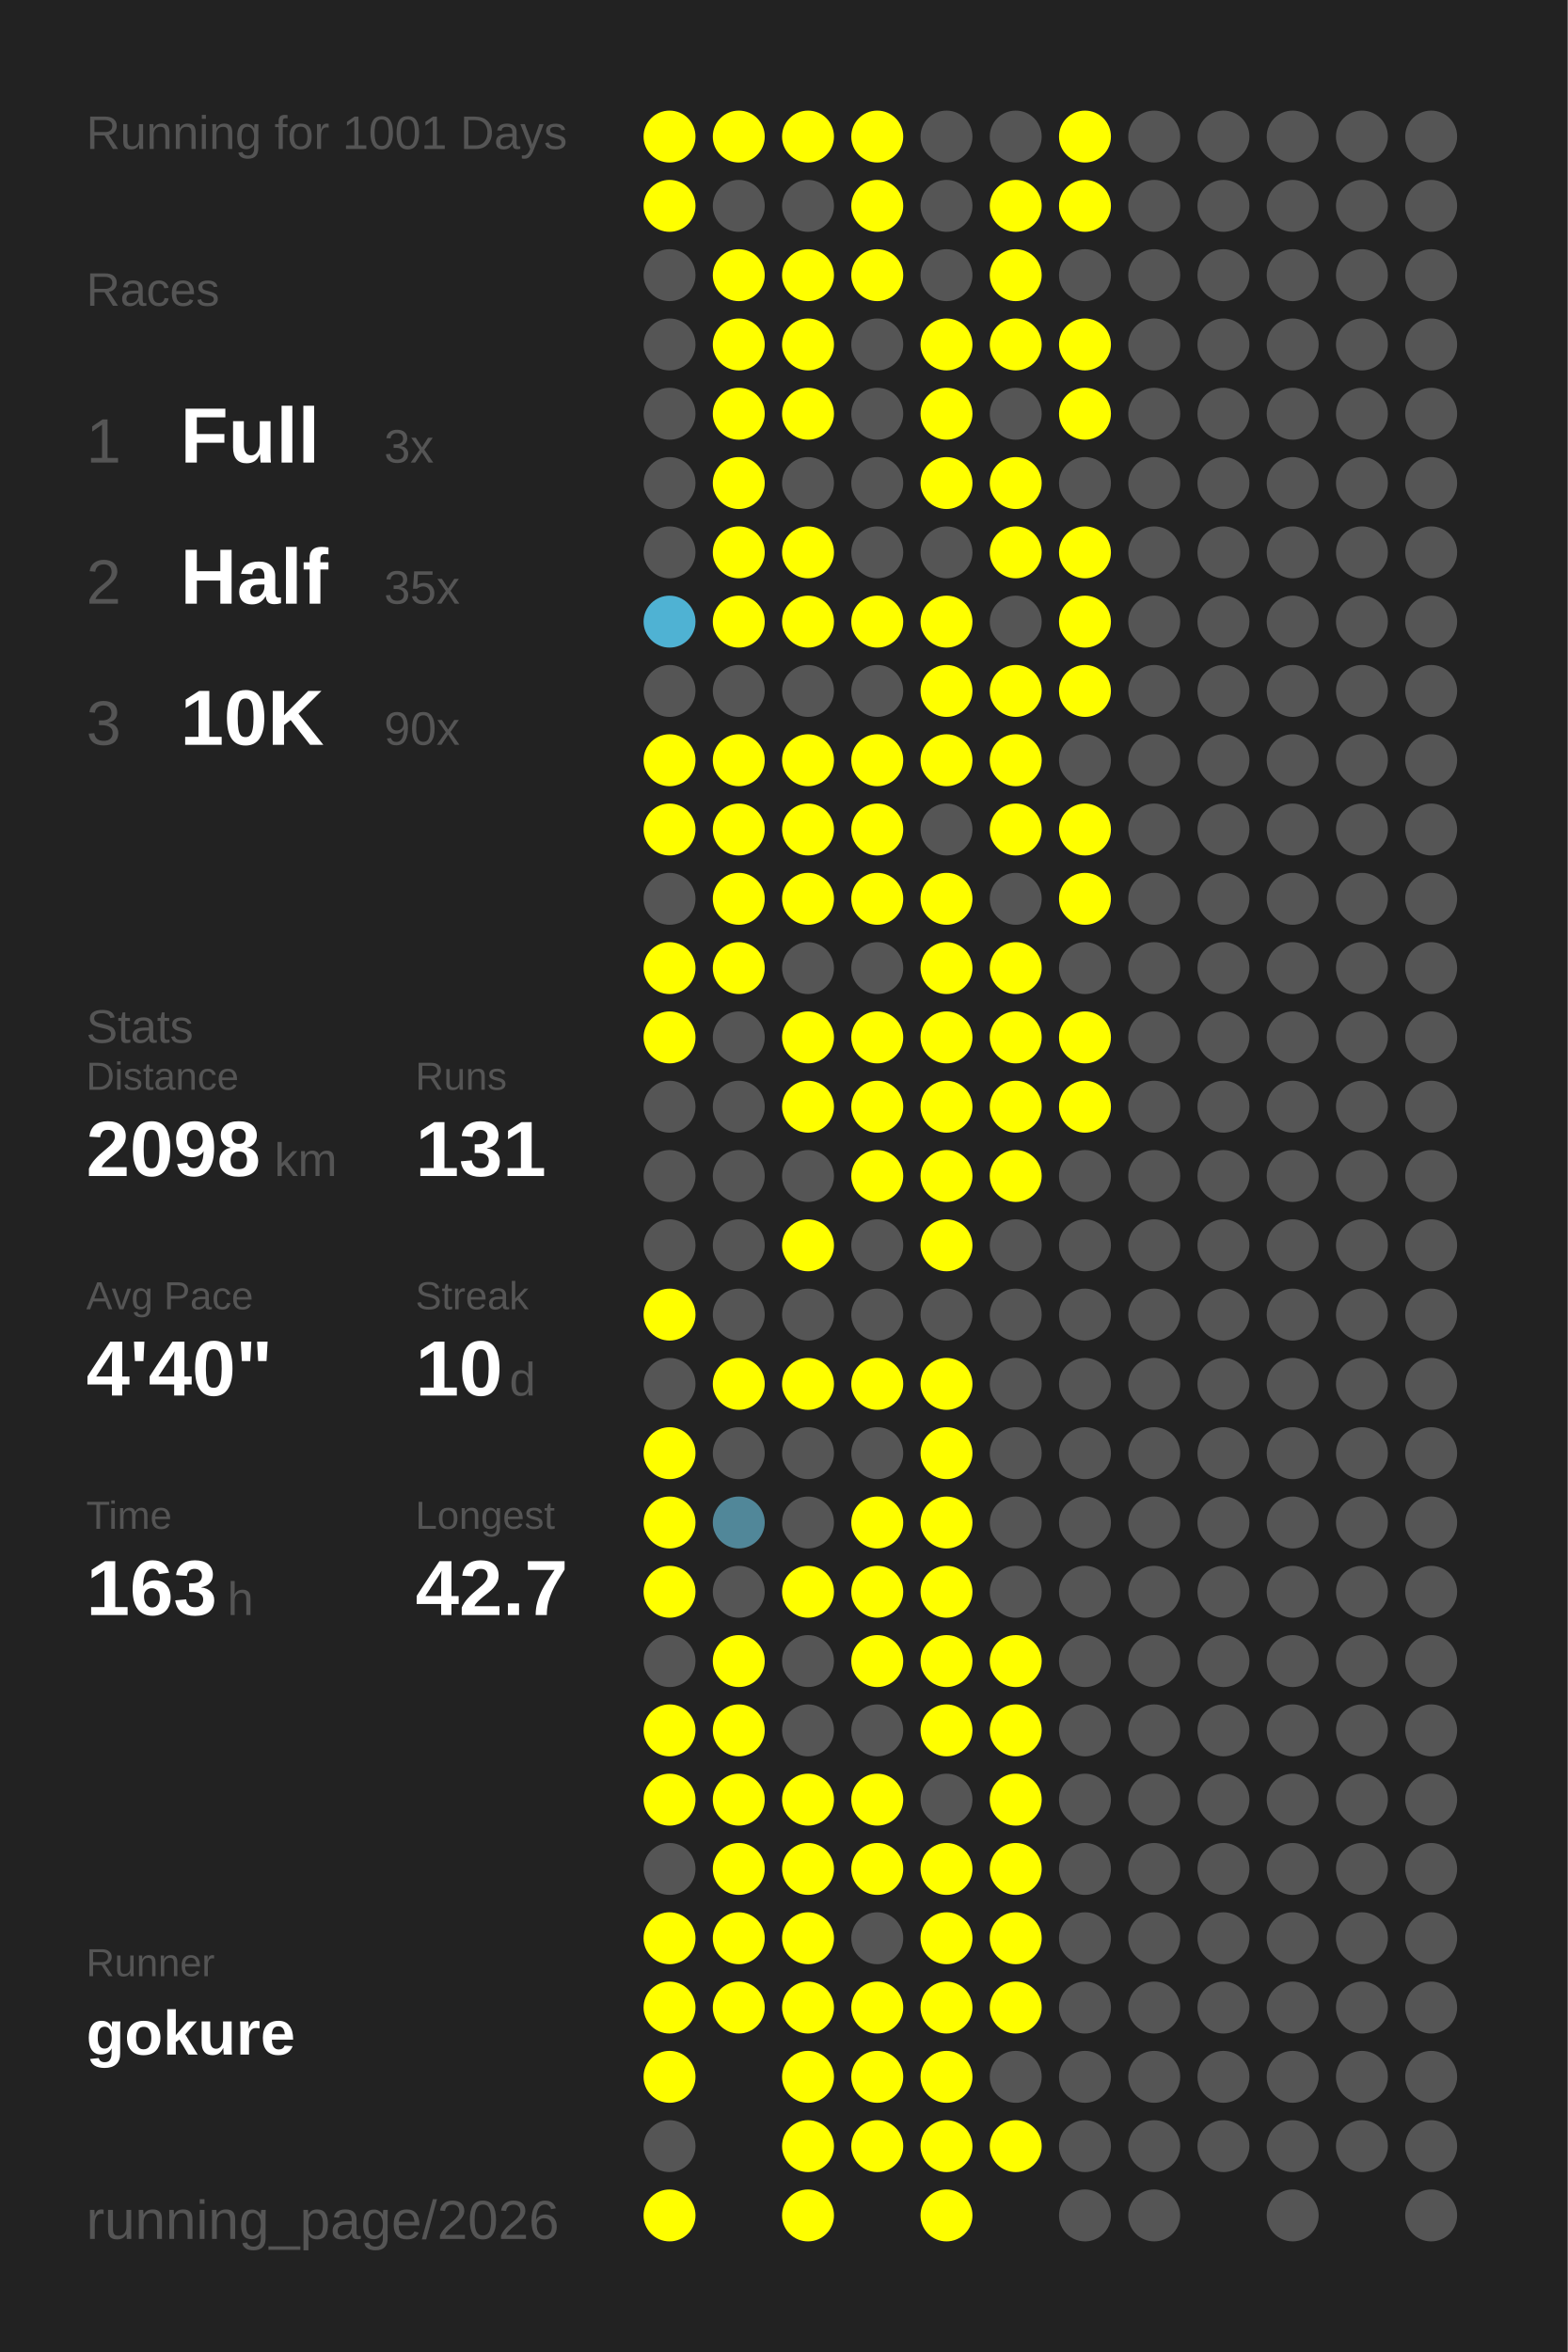
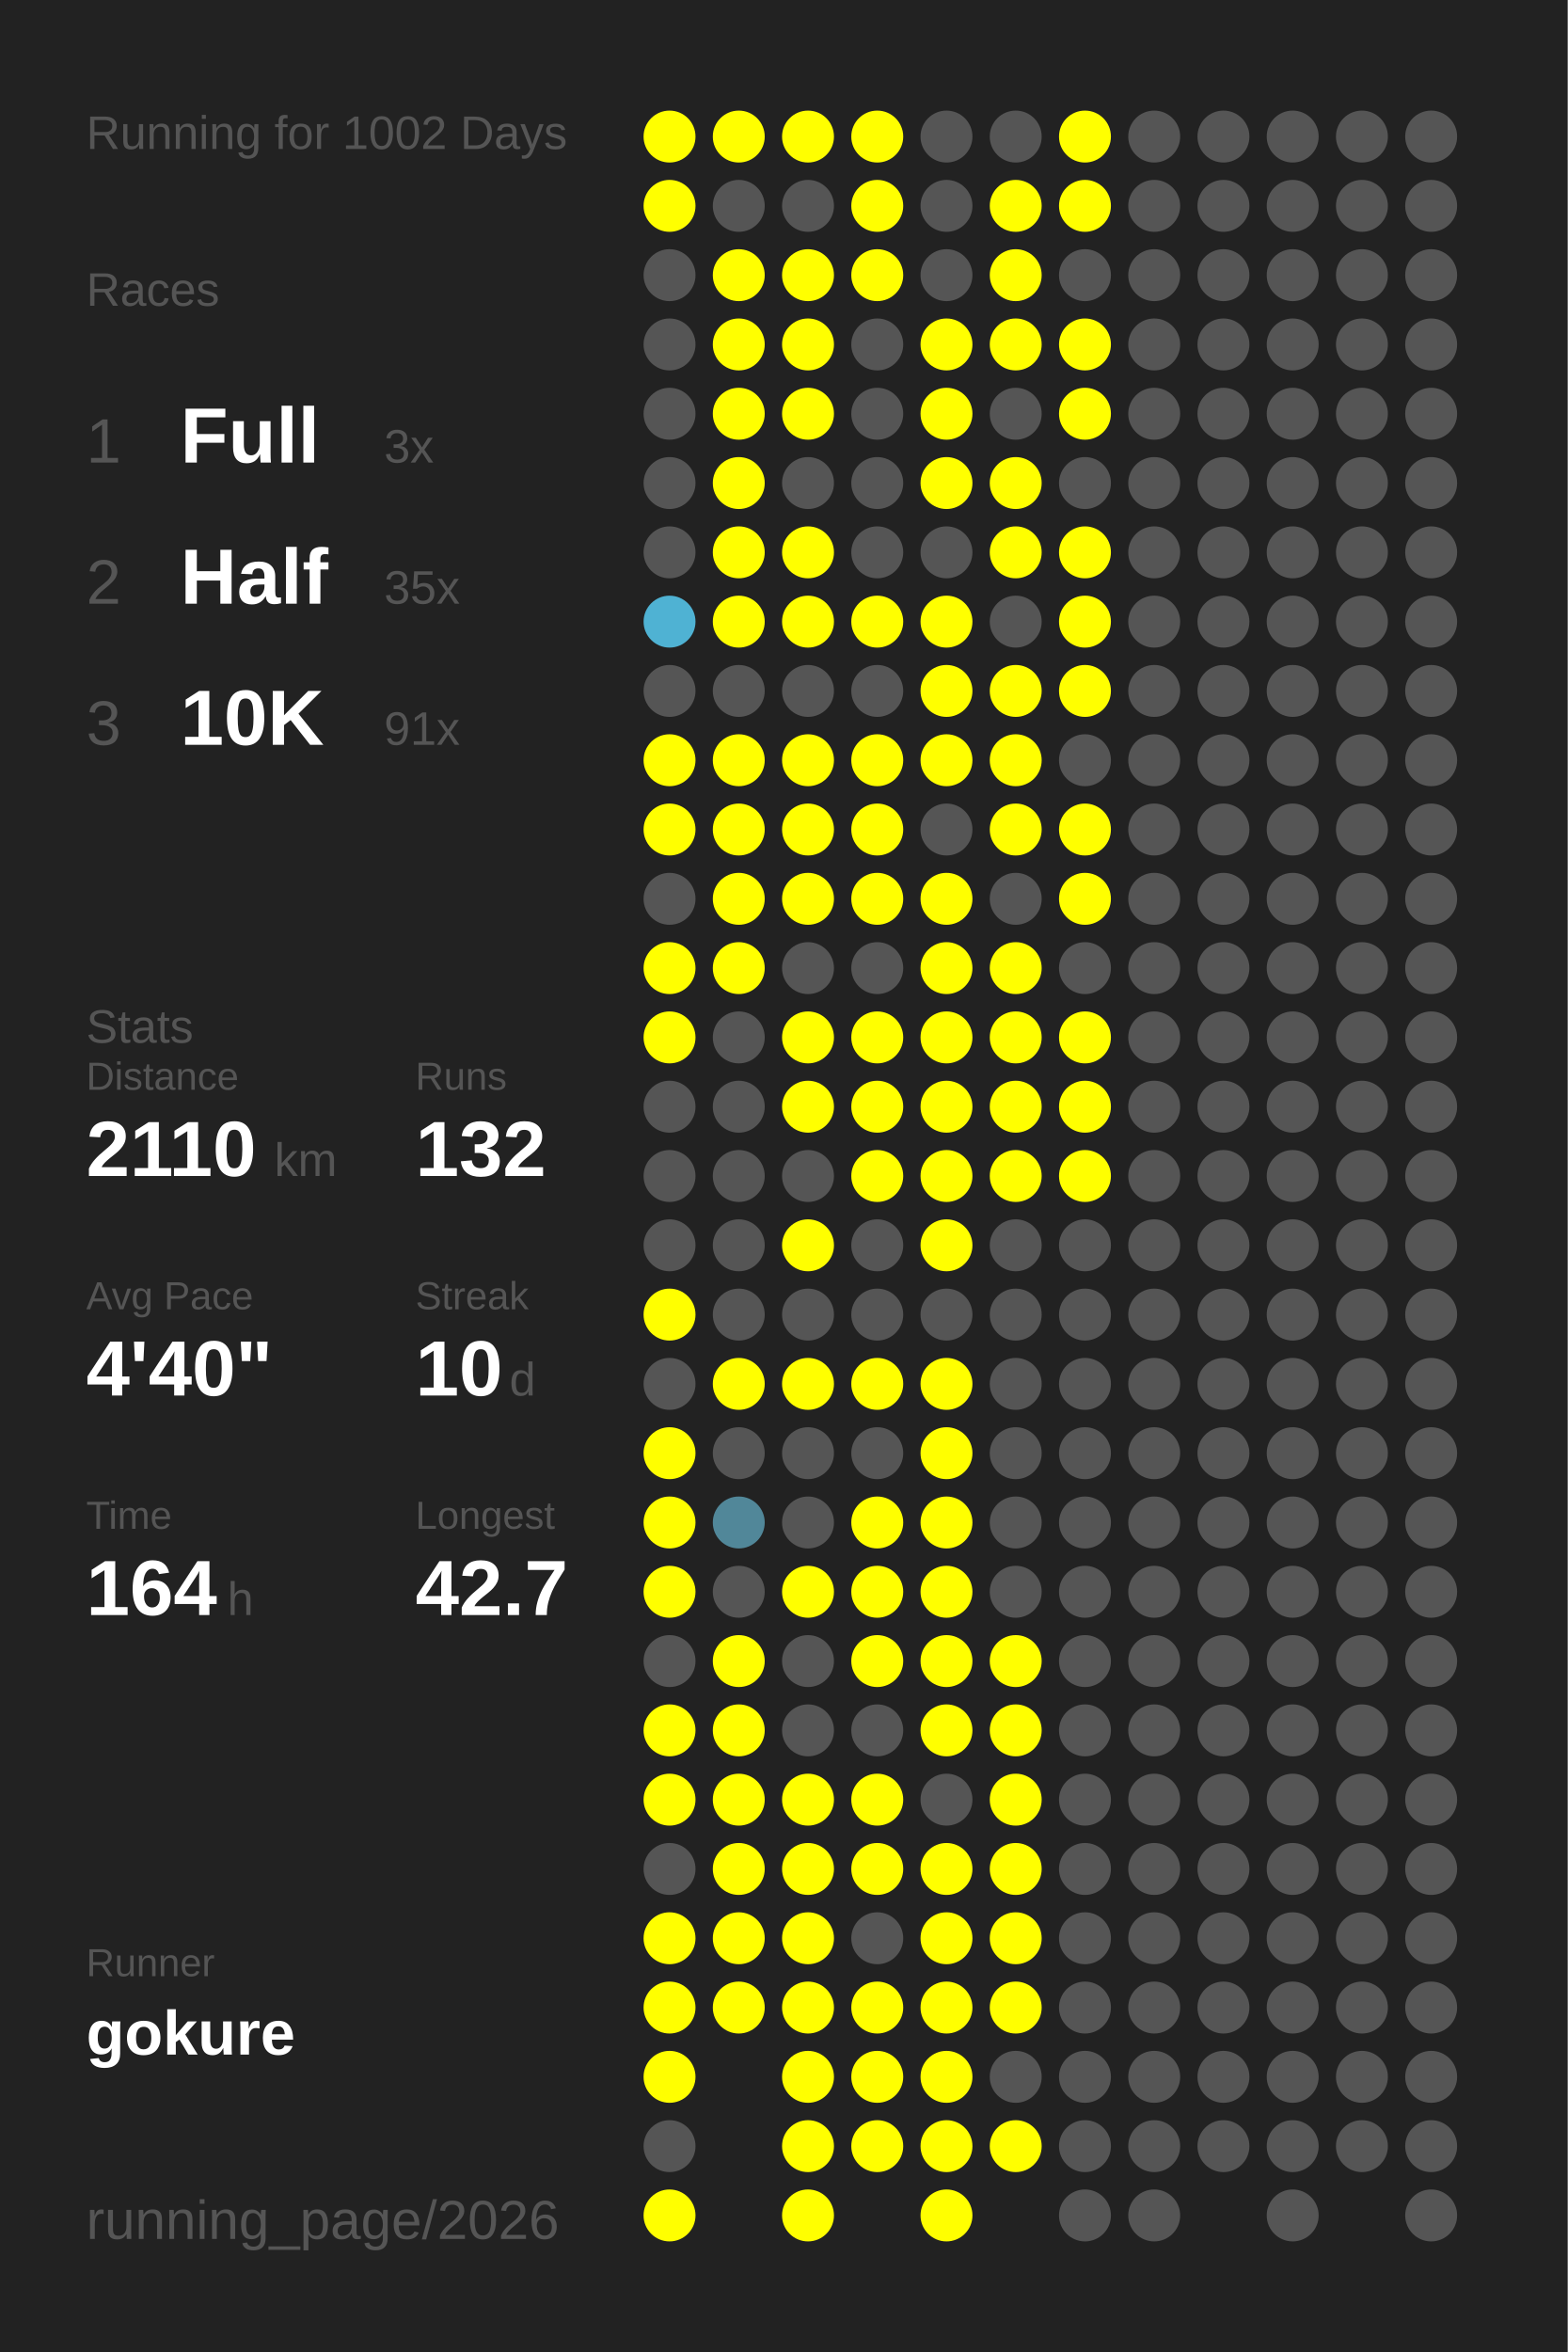
<svg xmlns="http://www.w3.org/2000/svg" baseProfile="full" height="300mm" version="1.1" viewBox="0,0,200,300" width="200mm">
  <defs />
  <rect fill="#222222" height="300" width="200" x="0" y="0" />
-   <text fill="#555555" style="font-size:6px; font-family:Arial;" x="11" y="19">Running for 1001 Days</text>
+   <text fill="#555555" style="font-size:6px; font-family:Arial;" x="11" y="19">Running for 1002 Days</text>
  <text fill="#555555" style="font-size:6px; font-family:Arial;" x="11" y="39">Races</text>
  <text fill="#555555" style="font-size:8px; font-family:Arial;" x="11" y="59">1</text>
  <text fill="#FFFFFF" style="font-size:10px; font-family:Arial; font-weight:bold;" x="23" y="59">Full</text>
  <text fill="#555555" style="font-size:6px; font-family:Arial;" x="49" y="59">3x</text>
  <text fill="#555555" style="font-size:8px; font-family:Arial;" x="11" y="77">2</text>
  <text fill="#FFFFFF" style="font-size:10px; font-family:Arial; font-weight:bold;" x="23" y="77">Half</text>
  <text fill="#555555" style="font-size:6px; font-family:Arial;" x="49" y="77">35x</text>
  <text fill="#555555" style="font-size:8px; font-family:Arial;" x="11" y="95">3</text>
  <text fill="#FFFFFF" style="font-size:10px; font-family:Arial; font-weight:bold;" x="23" y="95">10K</text>
-   <text fill="#555555" style="font-size:6px; font-family:Arial;" x="49" y="95">90x</text>
+   <text fill="#555555" style="font-size:6px; font-family:Arial;" x="49" y="95">91x</text>
  <text fill="#555555" style="font-size:6px; font-family:Arial;" x="11" y="133">Stats</text>
  <text fill="#555555" style="font-size:5px; font-family:Arial;" x="11" y="139">Distance</text>
-   <text fill="#FFFFFF" style="font-size:10px; font-family:Arial; font-weight:bold;" x="11" y="150">2098</text>
+   <text fill="#FFFFFF" style="font-size:10px; font-family:Arial; font-weight:bold;" x="11" y="150">2110</text>
  <text fill="#555555" style="font-size:6px; font-family:Arial;" x="35" y="150">km</text>
  <text fill="#555555" style="font-size:5px; font-family:Arial;" x="53" y="139">Runs</text>
-   <text fill="#FFFFFF" style="font-size:10px; font-family:Arial; font-weight:bold;" x="53" y="150">131</text>
+   <text fill="#FFFFFF" style="font-size:10px; font-family:Arial; font-weight:bold;" x="53" y="150">132</text>
  <text fill="#555555" style="font-size:5px; font-family:Arial;" x="11" y="167">Avg Pace</text>
  <text fill="#FFFFFF" style="font-size:10px; font-family:Arial; font-weight:bold;" x="11" y="178">4'40"</text>
  <text fill="#555555" style="font-size:5px; font-family:Arial;" x="53" y="167">Streak</text>
  <text fill="#FFFFFF" style="font-size:10px; font-family:Arial; font-weight:bold;" x="53" y="178">10</text>
  <text fill="#555555" style="font-size:6px; font-family:Arial;" x="65" y="178">d</text>
  <text fill="#555555" style="font-size:5px; font-family:Arial;" x="11" y="195">Time</text>
-   <text fill="#FFFFFF" style="font-size:10px; font-family:Arial; font-weight:bold;" x="11" y="206">163</text>
+   <text fill="#FFFFFF" style="font-size:10px; font-family:Arial; font-weight:bold;" x="11" y="206">164</text>
  <text fill="#555555" style="font-size:6px; font-family:Arial;" x="29" y="206">h</text>
  <text fill="#555555" style="font-size:5px; font-family:Arial;" x="53" y="195">Longest</text>
  <text fill="#FFFFFF" style="font-size:10px; font-family:Arial; font-weight:bold;" x="53" y="206">42.7</text>
  <text fill="#555555" style="font-size:5px; font-family:Arial;" x="11" y="252.065">Runner</text>
  <text fill="#FFFFFF" style="font-size:8px; font-family:Arial; font-weight:bold;" x="11" y="262.065">gokure</text>
  <text fill="#555555" style="font-size:7px; font-family:Arial;" x="11" y="285.581">running_page/2026</text>
  <circle cx="85.417" cy="17.419" fill="#FFFF00" r="3.312" />
  <circle cx="85.417" cy="26.258" fill="#FFFF00" r="3.312" />
  <circle cx="85.417" cy="35.097" fill="#555555" r="3.312" />
  <circle cx="85.417" cy="43.935" fill="#555555" r="3.312" />
  <circle cx="85.417" cy="52.774" fill="#555555" r="3.312" />
  <circle cx="85.417" cy="61.613" fill="#555555" r="3.312" />
  <circle cx="85.417" cy="70.452" fill="#555555" r="3.312" />
  <circle cx="85.417" cy="79.29" fill="#4fb2d3" r="3.312" />
  <circle cx="85.417" cy="88.129" fill="#555555" r="3.312" />
  <circle cx="85.417" cy="96.968" fill="#FFFF00" r="3.312" />
  <circle cx="85.417" cy="105.806" fill="#FFFF00" r="3.312" />
  <circle cx="85.417" cy="114.645" fill="#555555" r="3.312" />
  <circle cx="85.417" cy="123.484" fill="#FFFF00" r="3.312" />
  <circle cx="85.417" cy="132.323" fill="#FFFF00" r="3.312" />
  <circle cx="85.417" cy="141.161" fill="#555555" r="3.312" />
  <circle cx="85.417" cy="150" fill="#555555" r="3.312" />
  <circle cx="85.417" cy="158.839" fill="#555555" r="3.312" />
  <circle cx="85.417" cy="167.677" fill="#FFFF00" r="3.312" />
  <circle cx="85.417" cy="176.516" fill="#555555" r="3.312" />
  <circle cx="85.417" cy="185.355" fill="#FFFF00" r="3.312" />
  <circle cx="85.417" cy="194.194" fill="#FFFF00" r="3.312" />
  <circle cx="85.417" cy="203.032" fill="#FFFF00" r="3.312" />
  <circle cx="85.417" cy="211.871" fill="#555555" r="3.312" />
  <circle cx="85.417" cy="220.71" fill="#FFFF00" r="3.312" />
  <circle cx="85.417" cy="229.548" fill="#FFFF00" r="3.312" />
  <circle cx="85.417" cy="238.387" fill="#555555" r="3.312" />
  <circle cx="85.417" cy="247.226" fill="#FFFF00" r="3.312" />
  <circle cx="85.417" cy="256.065" fill="#FFFF00" r="3.312" />
  <circle cx="85.417" cy="264.903" fill="#FFFF00" r="3.312" />
  <circle cx="85.417" cy="273.742" fill="#555555" r="3.312" />
  <circle cx="85.417" cy="282.581" fill="#FFFF00" r="3.312" />
  <circle cx="94.25" cy="17.419" fill="#FFFF00" r="3.312" />
  <circle cx="94.25" cy="26.258" fill="#555555" r="3.312" />
  <circle cx="94.25" cy="35.097" fill="#FFFF00" r="3.312" />
  <circle cx="94.25" cy="43.935" fill="#FFFF00" r="3.312" />
  <circle cx="94.25" cy="52.774" fill="#FFFF00" r="3.312" />
  <circle cx="94.25" cy="61.613" fill="#FFFF00" r="3.312" />
  <circle cx="94.25" cy="70.452" fill="#FFFF00" r="3.312" />
  <circle cx="94.25" cy="79.29" fill="#FFFF00" r="3.312" />
  <circle cx="94.25" cy="88.129" fill="#555555" r="3.312" />
  <circle cx="94.25" cy="96.968" fill="#FFFF00" r="3.312" />
  <circle cx="94.25" cy="105.806" fill="#FFFF00" r="3.312" />
  <circle cx="94.25" cy="114.645" fill="#FFFF00" r="3.312" />
  <circle cx="94.25" cy="123.484" fill="#FFFF00" r="3.312" />
  <circle cx="94.25" cy="132.323" fill="#555555" r="3.312" />
  <circle cx="94.25" cy="141.161" fill="#555555" r="3.312" />
  <circle cx="94.25" cy="150" fill="#555555" r="3.312" />
  <circle cx="94.25" cy="158.839" fill="#555555" r="3.312" />
  <circle cx="94.25" cy="167.677" fill="#555555" r="3.312" />
  <circle cx="94.25" cy="176.516" fill="#FFFF00" r="3.312" />
  <circle cx="94.25" cy="185.355" fill="#555555" r="3.312" />
  <circle cx="94.25" cy="194.194" fill="#518799" r="3.312" />
  <circle cx="94.25" cy="203.032" fill="#555555" r="3.312" />
  <circle cx="94.25" cy="211.871" fill="#FFFF00" r="3.312" />
  <circle cx="94.25" cy="220.71" fill="#FFFF00" r="3.312" />
  <circle cx="94.25" cy="229.548" fill="#FFFF00" r="3.312" />
  <circle cx="94.25" cy="238.387" fill="#FFFF00" r="3.312" />
  <circle cx="94.25" cy="247.226" fill="#FFFF00" r="3.312" />
  <circle cx="94.25" cy="256.065" fill="#FFFF00" r="3.312" />
  <circle cx="103.083" cy="17.419" fill="#FFFF00" r="3.312" />
  <circle cx="103.083" cy="26.258" fill="#555555" r="3.312" />
  <circle cx="103.083" cy="35.097" fill="#FFFF00" r="3.312" />
  <circle cx="103.083" cy="43.935" fill="#FFFF00" r="3.312" />
  <circle cx="103.083" cy="52.774" fill="#FFFF00" r="3.312" />
  <circle cx="103.083" cy="61.613" fill="#555555" r="3.312" />
  <circle cx="103.083" cy="70.452" fill="#FFFF00" r="3.312" />
  <circle cx="103.083" cy="79.29" fill="#FFFF00" r="3.312" />
  <circle cx="103.083" cy="88.129" fill="#555555" r="3.312" />
  <circle cx="103.083" cy="96.968" fill="#FFFF00" r="3.312" />
  <circle cx="103.083" cy="105.806" fill="#FFFF00" r="3.312" />
  <circle cx="103.083" cy="114.645" fill="#FFFF00" r="3.312" />
  <circle cx="103.083" cy="123.484" fill="#555555" r="3.312" />
  <circle cx="103.083" cy="132.323" fill="#FFFF00" r="3.312" />
  <circle cx="103.083" cy="141.161" fill="#FFFF00" r="3.312" />
  <circle cx="103.083" cy="150" fill="#555555" r="3.312" />
  <circle cx="103.083" cy="158.839" fill="#FFFF00" r="3.312" />
  <circle cx="103.083" cy="167.677" fill="#555555" r="3.312" />
  <circle cx="103.083" cy="176.516" fill="#FFFF00" r="3.312" />
  <circle cx="103.083" cy="185.355" fill="#555555" r="3.312" />
  <circle cx="103.083" cy="194.194" fill="#555555" r="3.312" />
  <circle cx="103.083" cy="203.032" fill="#FFFF00" r="3.312" />
  <circle cx="103.083" cy="211.871" fill="#555555" r="3.312" />
  <circle cx="103.083" cy="220.71" fill="#555555" r="3.312" />
  <circle cx="103.083" cy="229.548" fill="#FFFF00" r="3.312" />
  <circle cx="103.083" cy="238.387" fill="#FFFF00" r="3.312" />
  <circle cx="103.083" cy="247.226" fill="#FFFF00" r="3.312" />
  <circle cx="103.083" cy="256.065" fill="#FFFF00" r="3.312" />
  <circle cx="103.083" cy="264.903" fill="#FFFF00" r="3.312" />
  <circle cx="103.083" cy="273.742" fill="#FFFF00" r="3.312" />
  <circle cx="103.083" cy="282.581" fill="#FFFF00" r="3.312" />
  <circle cx="111.917" cy="17.419" fill="#FFFF00" r="3.312" />
  <circle cx="111.917" cy="26.258" fill="#FFFF00" r="3.312" />
  <circle cx="111.917" cy="35.097" fill="#FFFF00" r="3.312" />
  <circle cx="111.917" cy="43.935" fill="#555555" r="3.312" />
  <circle cx="111.917" cy="52.774" fill="#555555" r="3.312" />
  <circle cx="111.917" cy="61.613" fill="#555555" r="3.312" />
  <circle cx="111.917" cy="70.452" fill="#555555" r="3.312" />
  <circle cx="111.917" cy="79.29" fill="#FFFF00" r="3.312" />
  <circle cx="111.917" cy="88.129" fill="#555555" r="3.312" />
  <circle cx="111.917" cy="96.968" fill="#FFFF00" r="3.312" />
  <circle cx="111.917" cy="105.806" fill="#FFFF00" r="3.312" />
  <circle cx="111.917" cy="114.645" fill="#FFFF00" r="3.312" />
  <circle cx="111.917" cy="123.484" fill="#555555" r="3.312" />
  <circle cx="111.917" cy="132.323" fill="#FFFF00" r="3.312" />
  <circle cx="111.917" cy="141.161" fill="#FFFF00" r="3.312" />
  <circle cx="111.917" cy="150" fill="#FFFF00" r="3.312" />
  <circle cx="111.917" cy="158.839" fill="#555555" r="3.312" />
  <circle cx="111.917" cy="167.677" fill="#555555" r="3.312" />
  <circle cx="111.917" cy="176.516" fill="#FFFF00" r="3.312" />
  <circle cx="111.917" cy="185.355" fill="#555555" r="3.312" />
  <circle cx="111.917" cy="194.194" fill="#FFFF00" r="3.312" />
  <circle cx="111.917" cy="203.032" fill="#FFFF00" r="3.312" />
  <circle cx="111.917" cy="211.871" fill="#FFFF00" r="3.312" />
  <circle cx="111.917" cy="220.71" fill="#555555" r="3.312" />
  <circle cx="111.917" cy="229.548" fill="#FFFF00" r="3.312" />
  <circle cx="111.917" cy="238.387" fill="#FFFF00" r="3.312" />
  <circle cx="111.917" cy="247.226" fill="#555555" r="3.312" />
  <circle cx="111.917" cy="256.065" fill="#FFFF00" r="3.312" />
  <circle cx="111.917" cy="264.903" fill="#FFFF00" r="3.312" />
  <circle cx="111.917" cy="273.742" fill="#FFFF00" r="3.312" />
  <circle cx="120.75" cy="17.419" fill="#555555" r="3.312" />
  <circle cx="120.75" cy="26.258" fill="#555555" r="3.312" />
  <circle cx="120.75" cy="35.097" fill="#555555" r="3.312" />
  <circle cx="120.75" cy="43.935" fill="#FFFF00" r="3.312" />
  <circle cx="120.75" cy="52.774" fill="#FFFF00" r="3.312" />
  <circle cx="120.75" cy="61.613" fill="#FFFF00" r="3.312" />
  <circle cx="120.75" cy="70.452" fill="#555555" r="3.312" />
  <circle cx="120.75" cy="79.29" fill="#FFFF00" r="3.312" />
  <circle cx="120.75" cy="88.129" fill="#FFFF00" r="3.312" />
  <circle cx="120.75" cy="96.968" fill="#FFFF00" r="3.312" />
  <circle cx="120.75" cy="105.806" fill="#555555" r="3.312" />
  <circle cx="120.75" cy="114.645" fill="#FFFF00" r="3.312" />
  <circle cx="120.75" cy="123.484" fill="#FFFF00" r="3.312" />
  <circle cx="120.75" cy="132.323" fill="#FFFF00" r="3.312" />
  <circle cx="120.75" cy="141.161" fill="#FFFF00" r="3.312" />
  <circle cx="120.75" cy="150" fill="#FFFF00" r="3.312" />
  <circle cx="120.75" cy="158.839" fill="#FFFF00" r="3.312" />
  <circle cx="120.75" cy="167.677" fill="#555555" r="3.312" />
  <circle cx="120.75" cy="176.516" fill="#FFFF00" r="3.312" />
  <circle cx="120.75" cy="185.355" fill="#FFFF00" r="3.312" />
  <circle cx="120.75" cy="194.194" fill="#FFFF00" r="3.312" />
  <circle cx="120.75" cy="203.032" fill="#FFFF00" r="3.312" />
  <circle cx="120.75" cy="211.871" fill="#FFFF00" r="3.312" />
  <circle cx="120.75" cy="220.71" fill="#FFFF00" r="3.312" />
  <circle cx="120.75" cy="229.548" fill="#555555" r="3.312" />
  <circle cx="120.75" cy="238.387" fill="#FFFF00" r="3.312" />
  <circle cx="120.75" cy="247.226" fill="#FFFF00" r="3.312" />
  <circle cx="120.75" cy="256.065" fill="#FFFF00" r="3.312" />
  <circle cx="120.75" cy="264.903" fill="#FFFF00" r="3.312" />
  <circle cx="120.75" cy="273.742" fill="#FFFF00" r="3.312" />
  <circle cx="120.75" cy="282.581" fill="#FFFF00" r="3.312" />
  <circle cx="129.583" cy="17.419" fill="#555555" r="3.312" />
  <circle cx="129.583" cy="26.258" fill="#FFFF00" r="3.312" />
  <circle cx="129.583" cy="35.097" fill="#FFFF00" r="3.312" />
  <circle cx="129.583" cy="43.935" fill="#FFFF00" r="3.312" />
  <circle cx="129.583" cy="52.774" fill="#555555" r="3.312" />
  <circle cx="129.583" cy="61.613" fill="#FFFF00" r="3.312" />
  <circle cx="129.583" cy="70.452" fill="#FFFF00" r="3.312" />
  <circle cx="129.583" cy="79.29" fill="#555555" r="3.312" />
  <circle cx="129.583" cy="88.129" fill="#FFFF00" r="3.312" />
  <circle cx="129.583" cy="96.968" fill="#FFFF00" r="3.312" />
  <circle cx="129.583" cy="105.806" fill="#FFFF00" r="3.312" />
  <circle cx="129.583" cy="114.645" fill="#555555" r="3.312" />
  <circle cx="129.583" cy="123.484" fill="#FFFF00" r="3.312" />
  <circle cx="129.583" cy="132.323" fill="#FFFF00" r="3.312" />
  <circle cx="129.583" cy="141.161" fill="#FFFF00" r="3.312" />
  <circle cx="129.583" cy="150" fill="#FFFF00" r="3.312" />
  <circle cx="129.583" cy="158.839" fill="#555555" r="3.312" />
  <circle cx="129.583" cy="167.677" fill="#555555" r="3.312" />
  <circle cx="129.583" cy="176.516" fill="#555555" r="3.312" />
  <circle cx="129.583" cy="185.355" fill="#555555" r="3.312" />
  <circle cx="129.583" cy="194.194" fill="#555555" r="3.312" />
  <circle cx="129.583" cy="203.032" fill="#555555" r="3.312" />
  <circle cx="129.583" cy="211.871" fill="#FFFF00" r="3.312" />
  <circle cx="129.583" cy="220.71" fill="#FFFF00" r="3.312" />
  <circle cx="129.583" cy="229.548" fill="#FFFF00" r="3.312" />
  <circle cx="129.583" cy="238.387" fill="#FFFF00" r="3.312" />
  <circle cx="129.583" cy="247.226" fill="#FFFF00" r="3.312" />
  <circle cx="129.583" cy="256.065" fill="#FFFF00" r="3.312" />
  <circle cx="129.583" cy="264.903" fill="#555555" r="3.312" />
  <circle cx="129.583" cy="273.742" fill="#FFFF00" r="3.312" />
  <circle cx="138.417" cy="17.419" fill="#FFFF00" r="3.312" />
  <circle cx="138.417" cy="26.258" fill="#FFFF00" r="3.312" />
  <circle cx="138.417" cy="35.097" fill="#555555" r="3.312" />
  <circle cx="138.417" cy="43.935" fill="#FFFF00" r="3.312" />
  <circle cx="138.417" cy="52.774" fill="#FFFF00" r="3.312" />
  <circle cx="138.417" cy="61.613" fill="#555555" r="3.312" />
  <circle cx="138.417" cy="70.452" fill="#FFFF00" r="3.312" />
  <circle cx="138.417" cy="79.29" fill="#FFFF00" r="3.312" />
  <circle cx="138.417" cy="88.129" fill="#FFFF00" r="3.312" />
  <circle cx="138.417" cy="96.968" fill="#555555" r="3.312" />
  <circle cx="138.417" cy="105.806" fill="#FFFF00" r="3.312" />
  <circle cx="138.417" cy="114.645" fill="#FFFF00" r="3.312" />
  <circle cx="138.417" cy="123.484" fill="#555555" r="3.312" />
  <circle cx="138.417" cy="132.323" fill="#FFFF00" r="3.312" />
  <circle cx="138.417" cy="141.161" fill="#FFFF00" r="3.312" />
-   <circle cx="138.417" cy="150" fill="#555555" r="3.312" />
+   <circle cx="138.417" cy="150" fill="#FFFF00" r="3.312" />
  <circle cx="138.417" cy="158.839" fill="#555555" r="3.312" />
  <circle cx="138.417" cy="167.677" fill="#555555" r="3.312" />
  <circle cx="138.417" cy="176.516" fill="#555555" r="3.312" />
  <circle cx="138.417" cy="185.355" fill="#555555" r="3.312" />
  <circle cx="138.417" cy="194.194" fill="#555555" r="3.312" />
  <circle cx="138.417" cy="203.032" fill="#555555" r="3.312" />
  <circle cx="138.417" cy="211.871" fill="#555555" r="3.312" />
  <circle cx="138.417" cy="220.71" fill="#555555" r="3.312" />
  <circle cx="138.417" cy="229.548" fill="#555555" r="3.312" />
  <circle cx="138.417" cy="238.387" fill="#555555" r="3.312" />
  <circle cx="138.417" cy="247.226" fill="#555555" r="3.312" />
  <circle cx="138.417" cy="256.065" fill="#555555" r="3.312" />
  <circle cx="138.417" cy="264.903" fill="#555555" r="3.312" />
  <circle cx="138.417" cy="273.742" fill="#555555" r="3.312" />
  <circle cx="138.417" cy="282.581" fill="#555555" r="3.312" />
  <circle cx="147.25" cy="17.419" fill="#555555" r="3.312" />
  <circle cx="147.25" cy="26.258" fill="#555555" r="3.312" />
  <circle cx="147.25" cy="35.097" fill="#555555" r="3.312" />
  <circle cx="147.25" cy="43.935" fill="#555555" r="3.312" />
  <circle cx="147.25" cy="52.774" fill="#555555" r="3.312" />
  <circle cx="147.25" cy="61.613" fill="#555555" r="3.312" />
  <circle cx="147.25" cy="70.452" fill="#555555" r="3.312" />
  <circle cx="147.25" cy="79.29" fill="#555555" r="3.312" />
  <circle cx="147.25" cy="88.129" fill="#555555" r="3.312" />
  <circle cx="147.25" cy="96.968" fill="#555555" r="3.312" />
  <circle cx="147.25" cy="105.806" fill="#555555" r="3.312" />
  <circle cx="147.25" cy="114.645" fill="#555555" r="3.312" />
  <circle cx="147.25" cy="123.484" fill="#555555" r="3.312" />
  <circle cx="147.25" cy="132.323" fill="#555555" r="3.312" />
  <circle cx="147.25" cy="141.161" fill="#555555" r="3.312" />
  <circle cx="147.25" cy="150" fill="#555555" r="3.312" />
  <circle cx="147.25" cy="158.839" fill="#555555" r="3.312" />
  <circle cx="147.25" cy="167.677" fill="#555555" r="3.312" />
  <circle cx="147.25" cy="176.516" fill="#555555" r="3.312" />
  <circle cx="147.25" cy="185.355" fill="#555555" r="3.312" />
  <circle cx="147.25" cy="194.194" fill="#555555" r="3.312" />
  <circle cx="147.25" cy="203.032" fill="#555555" r="3.312" />
  <circle cx="147.25" cy="211.871" fill="#555555" r="3.312" />
  <circle cx="147.25" cy="220.71" fill="#555555" r="3.312" />
  <circle cx="147.25" cy="229.548" fill="#555555" r="3.312" />
  <circle cx="147.25" cy="238.387" fill="#555555" r="3.312" />
  <circle cx="147.25" cy="247.226" fill="#555555" r="3.312" />
  <circle cx="147.25" cy="256.065" fill="#555555" r="3.312" />
  <circle cx="147.25" cy="264.903" fill="#555555" r="3.312" />
  <circle cx="147.25" cy="273.742" fill="#555555" r="3.312" />
  <circle cx="147.25" cy="282.581" fill="#555555" r="3.312" />
  <circle cx="156.083" cy="17.419" fill="#555555" r="3.312" />
  <circle cx="156.083" cy="26.258" fill="#555555" r="3.312" />
  <circle cx="156.083" cy="35.097" fill="#555555" r="3.312" />
  <circle cx="156.083" cy="43.935" fill="#555555" r="3.312" />
  <circle cx="156.083" cy="52.774" fill="#555555" r="3.312" />
  <circle cx="156.083" cy="61.613" fill="#555555" r="3.312" />
  <circle cx="156.083" cy="70.452" fill="#555555" r="3.312" />
  <circle cx="156.083" cy="79.29" fill="#555555" r="3.312" />
  <circle cx="156.083" cy="88.129" fill="#555555" r="3.312" />
  <circle cx="156.083" cy="96.968" fill="#555555" r="3.312" />
  <circle cx="156.083" cy="105.806" fill="#555555" r="3.312" />
  <circle cx="156.083" cy="114.645" fill="#555555" r="3.312" />
  <circle cx="156.083" cy="123.484" fill="#555555" r="3.312" />
  <circle cx="156.083" cy="132.323" fill="#555555" r="3.312" />
  <circle cx="156.083" cy="141.161" fill="#555555" r="3.312" />
  <circle cx="156.083" cy="150" fill="#555555" r="3.312" />
  <circle cx="156.083" cy="158.839" fill="#555555" r="3.312" />
  <circle cx="156.083" cy="167.677" fill="#555555" r="3.312" />
  <circle cx="156.083" cy="176.516" fill="#555555" r="3.312" />
  <circle cx="156.083" cy="185.355" fill="#555555" r="3.312" />
  <circle cx="156.083" cy="194.194" fill="#555555" r="3.312" />
  <circle cx="156.083" cy="203.032" fill="#555555" r="3.312" />
  <circle cx="156.083" cy="211.871" fill="#555555" r="3.312" />
  <circle cx="156.083" cy="220.71" fill="#555555" r="3.312" />
  <circle cx="156.083" cy="229.548" fill="#555555" r="3.312" />
  <circle cx="156.083" cy="238.387" fill="#555555" r="3.312" />
  <circle cx="156.083" cy="247.226" fill="#555555" r="3.312" />
  <circle cx="156.083" cy="256.065" fill="#555555" r="3.312" />
  <circle cx="156.083" cy="264.903" fill="#555555" r="3.312" />
  <circle cx="156.083" cy="273.742" fill="#555555" r="3.312" />
  <circle cx="164.917" cy="17.419" fill="#555555" r="3.312" />
  <circle cx="164.917" cy="26.258" fill="#555555" r="3.312" />
  <circle cx="164.917" cy="35.097" fill="#555555" r="3.312" />
  <circle cx="164.917" cy="43.935" fill="#555555" r="3.312" />
  <circle cx="164.917" cy="52.774" fill="#555555" r="3.312" />
  <circle cx="164.917" cy="61.613" fill="#555555" r="3.312" />
  <circle cx="164.917" cy="70.452" fill="#555555" r="3.312" />
  <circle cx="164.917" cy="79.29" fill="#555555" r="3.312" />
  <circle cx="164.917" cy="88.129" fill="#555555" r="3.312" />
  <circle cx="164.917" cy="96.968" fill="#555555" r="3.312" />
  <circle cx="164.917" cy="105.806" fill="#555555" r="3.312" />
  <circle cx="164.917" cy="114.645" fill="#555555" r="3.312" />
  <circle cx="164.917" cy="123.484" fill="#555555" r="3.312" />
  <circle cx="164.917" cy="132.323" fill="#555555" r="3.312" />
  <circle cx="164.917" cy="141.161" fill="#555555" r="3.312" />
  <circle cx="164.917" cy="150" fill="#555555" r="3.312" />
  <circle cx="164.917" cy="158.839" fill="#555555" r="3.312" />
  <circle cx="164.917" cy="167.677" fill="#555555" r="3.312" />
  <circle cx="164.917" cy="176.516" fill="#555555" r="3.312" />
  <circle cx="164.917" cy="185.355" fill="#555555" r="3.312" />
  <circle cx="164.917" cy="194.194" fill="#555555" r="3.312" />
  <circle cx="164.917" cy="203.032" fill="#555555" r="3.312" />
  <circle cx="164.917" cy="211.871" fill="#555555" r="3.312" />
  <circle cx="164.917" cy="220.71" fill="#555555" r="3.312" />
  <circle cx="164.917" cy="229.548" fill="#555555" r="3.312" />
  <circle cx="164.917" cy="238.387" fill="#555555" r="3.312" />
  <circle cx="164.917" cy="247.226" fill="#555555" r="3.312" />
  <circle cx="164.917" cy="256.065" fill="#555555" r="3.312" />
  <circle cx="164.917" cy="264.903" fill="#555555" r="3.312" />
  <circle cx="164.917" cy="273.742" fill="#555555" r="3.312" />
  <circle cx="164.917" cy="282.581" fill="#555555" r="3.312" />
  <circle cx="173.75" cy="17.419" fill="#555555" r="3.312" />
  <circle cx="173.75" cy="26.258" fill="#555555" r="3.312" />
  <circle cx="173.75" cy="35.097" fill="#555555" r="3.312" />
  <circle cx="173.75" cy="43.935" fill="#555555" r="3.312" />
  <circle cx="173.75" cy="52.774" fill="#555555" r="3.312" />
  <circle cx="173.75" cy="61.613" fill="#555555" r="3.312" />
  <circle cx="173.75" cy="70.452" fill="#555555" r="3.312" />
  <circle cx="173.75" cy="79.29" fill="#555555" r="3.312" />
  <circle cx="173.75" cy="88.129" fill="#555555" r="3.312" />
  <circle cx="173.75" cy="96.968" fill="#555555" r="3.312" />
  <circle cx="173.75" cy="105.806" fill="#555555" r="3.312" />
  <circle cx="173.75" cy="114.645" fill="#555555" r="3.312" />
  <circle cx="173.75" cy="123.484" fill="#555555" r="3.312" />
  <circle cx="173.75" cy="132.323" fill="#555555" r="3.312" />
  <circle cx="173.75" cy="141.161" fill="#555555" r="3.312" />
  <circle cx="173.75" cy="150" fill="#555555" r="3.312" />
  <circle cx="173.75" cy="158.839" fill="#555555" r="3.312" />
  <circle cx="173.75" cy="167.677" fill="#555555" r="3.312" />
  <circle cx="173.75" cy="176.516" fill="#555555" r="3.312" />
  <circle cx="173.75" cy="185.355" fill="#555555" r="3.312" />
  <circle cx="173.75" cy="194.194" fill="#555555" r="3.312" />
  <circle cx="173.75" cy="203.032" fill="#555555" r="3.312" />
  <circle cx="173.75" cy="211.871" fill="#555555" r="3.312" />
  <circle cx="173.75" cy="220.71" fill="#555555" r="3.312" />
  <circle cx="173.75" cy="229.548" fill="#555555" r="3.312" />
  <circle cx="173.75" cy="238.387" fill="#555555" r="3.312" />
  <circle cx="173.75" cy="247.226" fill="#555555" r="3.312" />
  <circle cx="173.75" cy="256.065" fill="#555555" r="3.312" />
  <circle cx="173.75" cy="264.903" fill="#555555" r="3.312" />
  <circle cx="173.75" cy="273.742" fill="#555555" r="3.312" />
  <circle cx="182.583" cy="17.419" fill="#555555" r="3.312" />
  <circle cx="182.583" cy="26.258" fill="#555555" r="3.312" />
  <circle cx="182.583" cy="35.097" fill="#555555" r="3.312" />
  <circle cx="182.583" cy="43.935" fill="#555555" r="3.312" />
  <circle cx="182.583" cy="52.774" fill="#555555" r="3.312" />
  <circle cx="182.583" cy="61.613" fill="#555555" r="3.312" />
  <circle cx="182.583" cy="70.452" fill="#555555" r="3.312" />
  <circle cx="182.583" cy="79.29" fill="#555555" r="3.312" />
  <circle cx="182.583" cy="88.129" fill="#555555" r="3.312" />
  <circle cx="182.583" cy="96.968" fill="#555555" r="3.312" />
  <circle cx="182.583" cy="105.806" fill="#555555" r="3.312" />
  <circle cx="182.583" cy="114.645" fill="#555555" r="3.312" />
  <circle cx="182.583" cy="123.484" fill="#555555" r="3.312" />
  <circle cx="182.583" cy="132.323" fill="#555555" r="3.312" />
  <circle cx="182.583" cy="141.161" fill="#555555" r="3.312" />
  <circle cx="182.583" cy="150" fill="#555555" r="3.312" />
  <circle cx="182.583" cy="158.839" fill="#555555" r="3.312" />
  <circle cx="182.583" cy="167.677" fill="#555555" r="3.312" />
  <circle cx="182.583" cy="176.516" fill="#555555" r="3.312" />
  <circle cx="182.583" cy="185.355" fill="#555555" r="3.312" />
  <circle cx="182.583" cy="194.194" fill="#555555" r="3.312" />
  <circle cx="182.583" cy="203.032" fill="#555555" r="3.312" />
  <circle cx="182.583" cy="211.871" fill="#555555" r="3.312" />
  <circle cx="182.583" cy="220.71" fill="#555555" r="3.312" />
  <circle cx="182.583" cy="229.548" fill="#555555" r="3.312" />
  <circle cx="182.583" cy="238.387" fill="#555555" r="3.312" />
  <circle cx="182.583" cy="247.226" fill="#555555" r="3.312" />
  <circle cx="182.583" cy="256.065" fill="#555555" r="3.312" />
  <circle cx="182.583" cy="264.903" fill="#555555" r="3.312" />
  <circle cx="182.583" cy="273.742" fill="#555555" r="3.312" />
  <circle cx="182.583" cy="282.581" fill="#555555" r="3.312" />
</svg>
